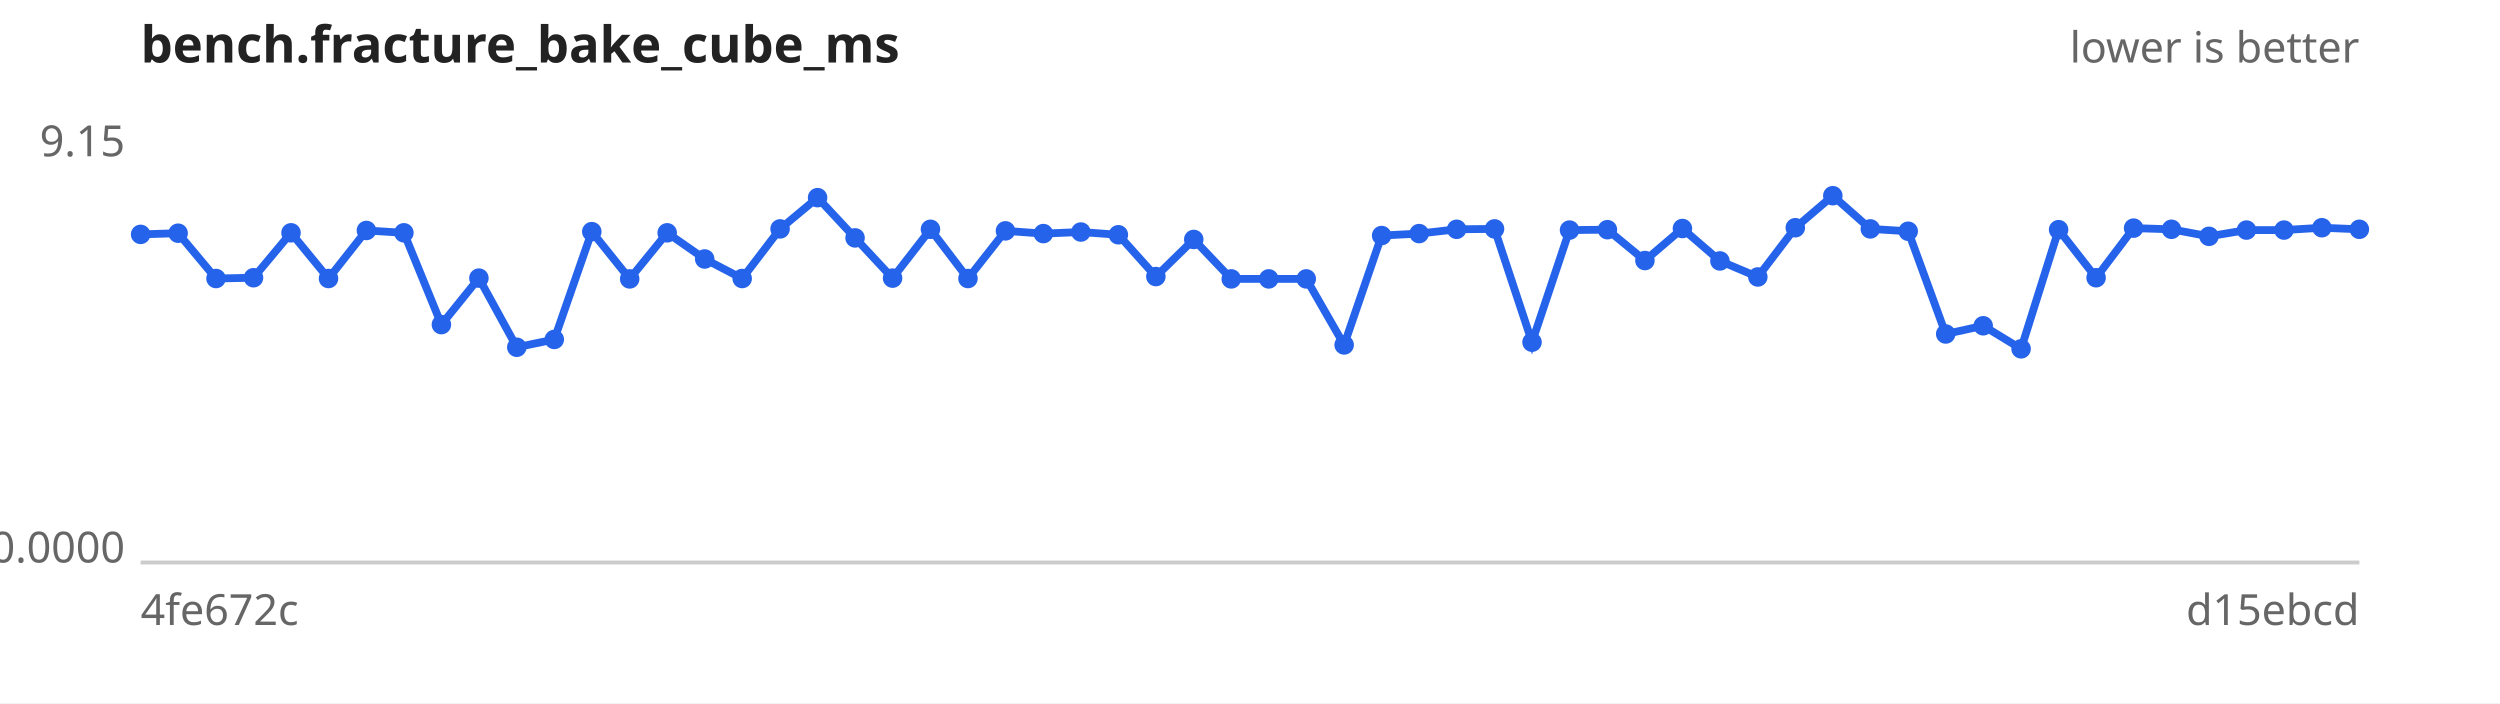
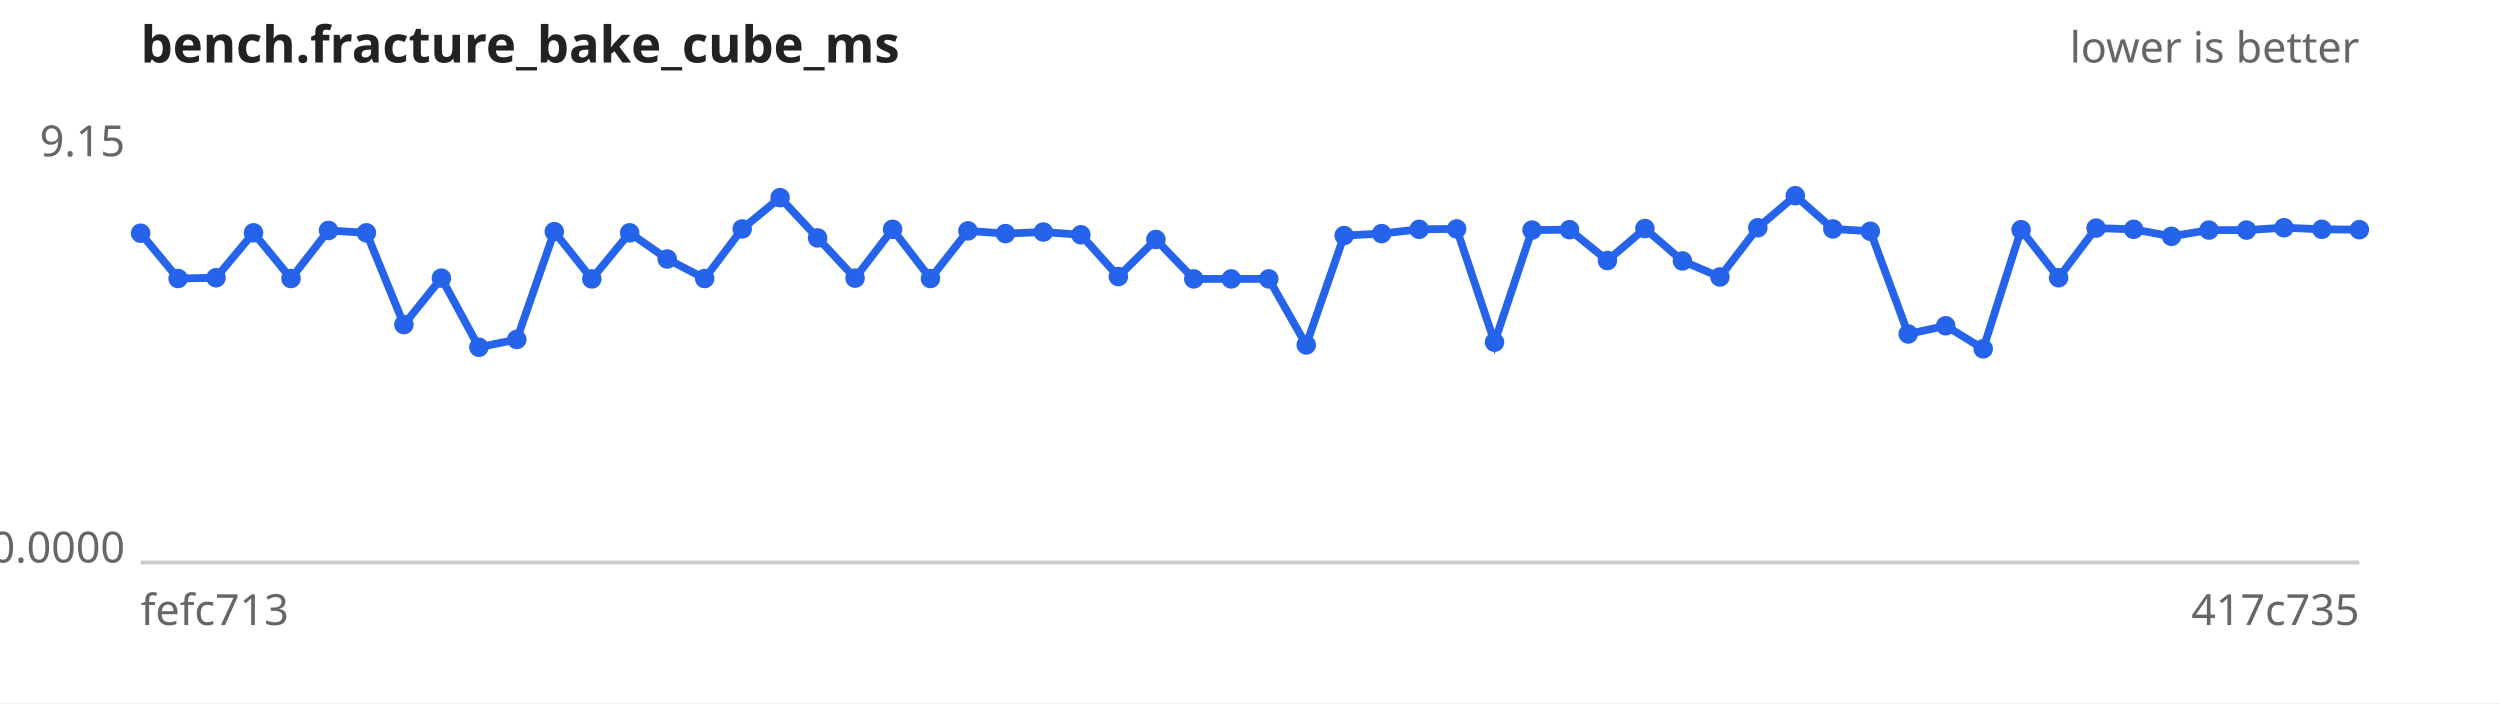
<svg xmlns="http://www.w3.org/2000/svg" width="640" height="180" viewBox="0 0 640 180" font-family="sans-serif" font-size="11">
  <rect width="640" height="180" fill="#ffffff" />
  <text x="36" y="16" font-size="13" font-weight="bold" fill="#222">bench.fracture_bake_cube_ms</text>
  <text x="604" y="16" text-anchor="end" fill="#666">lower is better</text>
  <line x1="36" y1="144" x2="604" y2="144" stroke="#ccc" />
  <text x="32" y="40.0" text-anchor="end" fill="#666">9.15</text>
  <text x="32" y="144.0" text-anchor="end" fill="#666">0.0000</text>
-   <text x="36" y="160" fill="#666">4fe672c</text>
-   <text x="604" y="160" text-anchor="end" fill="#666">d15ebcd</text>
-   <path d="M36.0,60.0 L45.6,59.7 L55.3,71.3 L64.9,71.1 L74.5,59.6 L84.1,71.3 L93.8,59.0 L103.4,59.6 L113.0,83.1 L122.6,71.2 L132.3,88.9 L141.9,86.9 L151.5,59.3 L161.2,71.4 L170.8,59.6 L180.4,66.3 L190.0,71.3 L199.7,58.6 L209.3,50.6 L218.9,60.9 L228.5,71.2 L238.2,58.7 L247.8,71.3 L257.4,59.1 L267.1,59.8 L276.7,59.4 L286.3,60.1 L295.9,70.8 L305.6,61.3 L315.2,71.4 L324.8,71.4 L334.4,71.4 L344.1,88.3 L353.7,60.3 L363.3,59.8 L372.9,58.7 L382.6,58.6 L392.2,87.6 L401.8,58.9 L411.5,58.8 L421.1,66.7 L430.7,58.5 L440.3,66.8 L450.0,70.9 L459.6,58.3 L469.2,50.1 L478.8,58.6 L488.5,59.2 L498.1,85.5 L507.7,83.4 L517.4,89.3 L527.0,58.8 L536.6,71.1 L546.2,58.4 L555.9,58.7 L565.5,60.5 L575.1,58.9 L584.7,58.9 L594.4,58.3 L604.0,58.7" fill="none" stroke="#2563eb" stroke-width="2" />
+   <text x="36" y="160" fill="#666">fefc713</text>
+   <text x="604" y="160" text-anchor="end" fill="#666">417c735</text>
+   <path d="M36.0,59.7 L45.6,71.3 L55.3,71.1 L64.9,59.6 L74.5,71.3 L84.1,59.0 L93.8,59.6 L103.4,83.1 L113.0,71.2 L122.6,88.9 L132.3,86.9 L141.9,59.3 L151.5,71.4 L161.2,59.6 L170.8,66.3 L180.4,71.3 L190.0,58.6 L199.7,50.6 L209.3,60.9 L218.9,71.2 L228.5,58.7 L238.2,71.3 L247.8,59.1 L257.4,59.8 L267.1,59.4 L276.7,60.1 L286.3,70.8 L295.9,61.3 L305.6,71.4 L315.2,71.4 L324.8,71.4 L334.4,88.3 L344.1,60.3 L353.7,59.8 L363.3,58.7 L372.9,58.6 L382.6,87.6 L392.2,58.9 L401.8,58.8 L411.5,66.7 L421.1,58.5 L430.7,66.8 L440.3,70.9 L450.0,58.3 L459.6,50.1 L469.2,58.6 L478.8,59.2 L488.5,85.5 L498.1,83.4 L507.7,89.3 L517.4,58.8 L527.0,71.1 L536.6,58.4 L546.2,58.7 L555.9,60.5 L565.5,58.9 L575.1,58.9 L584.7,58.3 L594.4,58.7 L604.0,58.8" fill="none" stroke="#2563eb" stroke-width="2" />
  <g fill="#2563eb">
-     <circle cx="36.0" cy="60.0" r="2.5" />
-     <circle cx="45.6" cy="59.7" r="2.5" />
-     <circle cx="55.3" cy="71.3" r="2.5" />
-     <circle cx="64.9" cy="71.1" r="2.5" />
-     <circle cx="74.5" cy="59.6" r="2.5" />
-     <circle cx="84.1" cy="71.3" r="2.5" />
-     <circle cx="93.8" cy="59.0" r="2.5" />
-     <circle cx="103.4" cy="59.6" r="2.5" />
-     <circle cx="113.0" cy="83.1" r="2.5" />
-     <circle cx="122.6" cy="71.2" r="2.5" />
-     <circle cx="132.3" cy="88.9" r="2.5" />
-     <circle cx="141.9" cy="86.9" r="2.5" />
-     <circle cx="151.5" cy="59.3" r="2.5" />
-     <circle cx="161.2" cy="71.4" r="2.5" />
-     <circle cx="170.8" cy="59.6" r="2.5" />
-     <circle cx="180.4" cy="66.3" r="2.5" />
-     <circle cx="190.0" cy="71.3" r="2.5" />
-     <circle cx="199.7" cy="58.6" r="2.5" />
-     <circle cx="209.3" cy="50.6" r="2.5" />
-     <circle cx="218.9" cy="60.9" r="2.5" />
-     <circle cx="228.5" cy="71.2" r="2.5" />
-     <circle cx="238.2" cy="58.7" r="2.5" />
-     <circle cx="247.8" cy="71.3" r="2.5" />
-     <circle cx="257.4" cy="59.1" r="2.5" />
-     <circle cx="267.1" cy="59.8" r="2.5" />
-     <circle cx="276.7" cy="59.4" r="2.5" />
-     <circle cx="286.3" cy="60.1" r="2.5" />
-     <circle cx="295.9" cy="70.8" r="2.5" />
-     <circle cx="305.6" cy="61.3" r="2.5" />
+     <circle cx="36.0" cy="59.7" r="2.5" />
+     <circle cx="45.6" cy="71.3" r="2.5" />
+     <circle cx="55.3" cy="71.1" r="2.5" />
+     <circle cx="64.9" cy="59.6" r="2.5" />
+     <circle cx="74.5" cy="71.3" r="2.5" />
+     <circle cx="84.1" cy="59.0" r="2.5" />
+     <circle cx="93.8" cy="59.6" r="2.5" />
+     <circle cx="103.4" cy="83.1" r="2.5" />
+     <circle cx="113.0" cy="71.2" r="2.5" />
+     <circle cx="122.6" cy="88.9" r="2.5" />
+     <circle cx="132.3" cy="86.9" r="2.5" />
+     <circle cx="141.9" cy="59.3" r="2.5" />
+     <circle cx="151.5" cy="71.4" r="2.5" />
+     <circle cx="161.2" cy="59.6" r="2.5" />
+     <circle cx="170.8" cy="66.3" r="2.5" />
+     <circle cx="180.4" cy="71.3" r="2.5" />
+     <circle cx="190.0" cy="58.6" r="2.5" />
+     <circle cx="199.7" cy="50.6" r="2.5" />
+     <circle cx="209.3" cy="60.9" r="2.5" />
+     <circle cx="218.9" cy="71.2" r="2.5" />
+     <circle cx="228.5" cy="58.7" r="2.5" />
+     <circle cx="238.2" cy="71.3" r="2.5" />
+     <circle cx="247.8" cy="59.1" r="2.5" />
+     <circle cx="257.4" cy="59.8" r="2.5" />
+     <circle cx="267.1" cy="59.4" r="2.5" />
+     <circle cx="276.7" cy="60.1" r="2.5" />
+     <circle cx="286.3" cy="70.8" r="2.5" />
+     <circle cx="295.9" cy="61.3" r="2.5" />
+     <circle cx="305.6" cy="71.4" r="2.5" />
    <circle cx="315.2" cy="71.4" r="2.5" />
    <circle cx="324.8" cy="71.4" r="2.5" />
-     <circle cx="334.4" cy="71.4" r="2.5" />
-     <circle cx="344.1" cy="88.3" r="2.5" />
-     <circle cx="353.7" cy="60.3" r="2.5" />
-     <circle cx="363.3" cy="59.8" r="2.5" />
-     <circle cx="372.9" cy="58.7" r="2.5" />
-     <circle cx="382.6" cy="58.6" r="2.5" />
-     <circle cx="392.2" cy="87.6" r="2.5" />
-     <circle cx="401.8" cy="58.9" r="2.5" />
-     <circle cx="411.5" cy="58.8" r="2.5" />
-     <circle cx="421.1" cy="66.7" r="2.5" />
-     <circle cx="430.7" cy="58.5" r="2.5" />
-     <circle cx="440.3" cy="66.8" r="2.5" />
-     <circle cx="450.0" cy="70.9" r="2.5" />
-     <circle cx="459.6" cy="58.3" r="2.5" />
-     <circle cx="469.2" cy="50.1" r="2.5" />
-     <circle cx="478.8" cy="58.6" r="2.5" />
-     <circle cx="488.5" cy="59.2" r="2.5" />
-     <circle cx="498.1" cy="85.5" r="2.5" />
-     <circle cx="507.7" cy="83.4" r="2.5" />
-     <circle cx="517.4" cy="89.3" r="2.5" />
-     <circle cx="527.0" cy="58.8" r="2.5" />
-     <circle cx="536.6" cy="71.1" r="2.5" />
-     <circle cx="546.2" cy="58.4" r="2.5" />
-     <circle cx="555.9" cy="58.7" r="2.5" />
-     <circle cx="565.5" cy="60.5" r="2.5" />
+     <circle cx="334.4" cy="88.3" r="2.5" />
+     <circle cx="344.1" cy="60.3" r="2.5" />
+     <circle cx="353.7" cy="59.8" r="2.5" />
+     <circle cx="363.3" cy="58.7" r="2.5" />
+     <circle cx="372.9" cy="58.6" r="2.5" />
+     <circle cx="382.6" cy="87.6" r="2.5" />
+     <circle cx="392.2" cy="58.9" r="2.5" />
+     <circle cx="401.8" cy="58.8" r="2.5" />
+     <circle cx="411.5" cy="66.7" r="2.5" />
+     <circle cx="421.1" cy="58.5" r="2.5" />
+     <circle cx="430.7" cy="66.8" r="2.5" />
+     <circle cx="440.3" cy="70.9" r="2.5" />
+     <circle cx="450.0" cy="58.3" r="2.5" />
+     <circle cx="459.6" cy="50.1" r="2.5" />
+     <circle cx="469.2" cy="58.6" r="2.5" />
+     <circle cx="478.8" cy="59.2" r="2.5" />
+     <circle cx="488.5" cy="85.5" r="2.5" />
+     <circle cx="498.1" cy="83.4" r="2.5" />
+     <circle cx="507.7" cy="89.3" r="2.5" />
+     <circle cx="517.4" cy="58.8" r="2.5" />
+     <circle cx="527.0" cy="71.1" r="2.5" />
+     <circle cx="536.6" cy="58.4" r="2.5" />
+     <circle cx="546.2" cy="58.7" r="2.5" />
+     <circle cx="555.9" cy="60.5" r="2.5" />
+     <circle cx="565.5" cy="58.9" r="2.5" />
    <circle cx="575.1" cy="58.9" r="2.5" />
-     <circle cx="584.7" cy="58.9" r="2.5" />
-     <circle cx="594.4" cy="58.3" r="2.5" />
-     <circle cx="604.0" cy="58.7" r="2.5" />
+     <circle cx="584.7" cy="58.3" r="2.5" />
+     <circle cx="594.4" cy="58.7" r="2.5" />
+     <circle cx="604.0" cy="58.8" r="2.5" />
  </g>
</svg>
